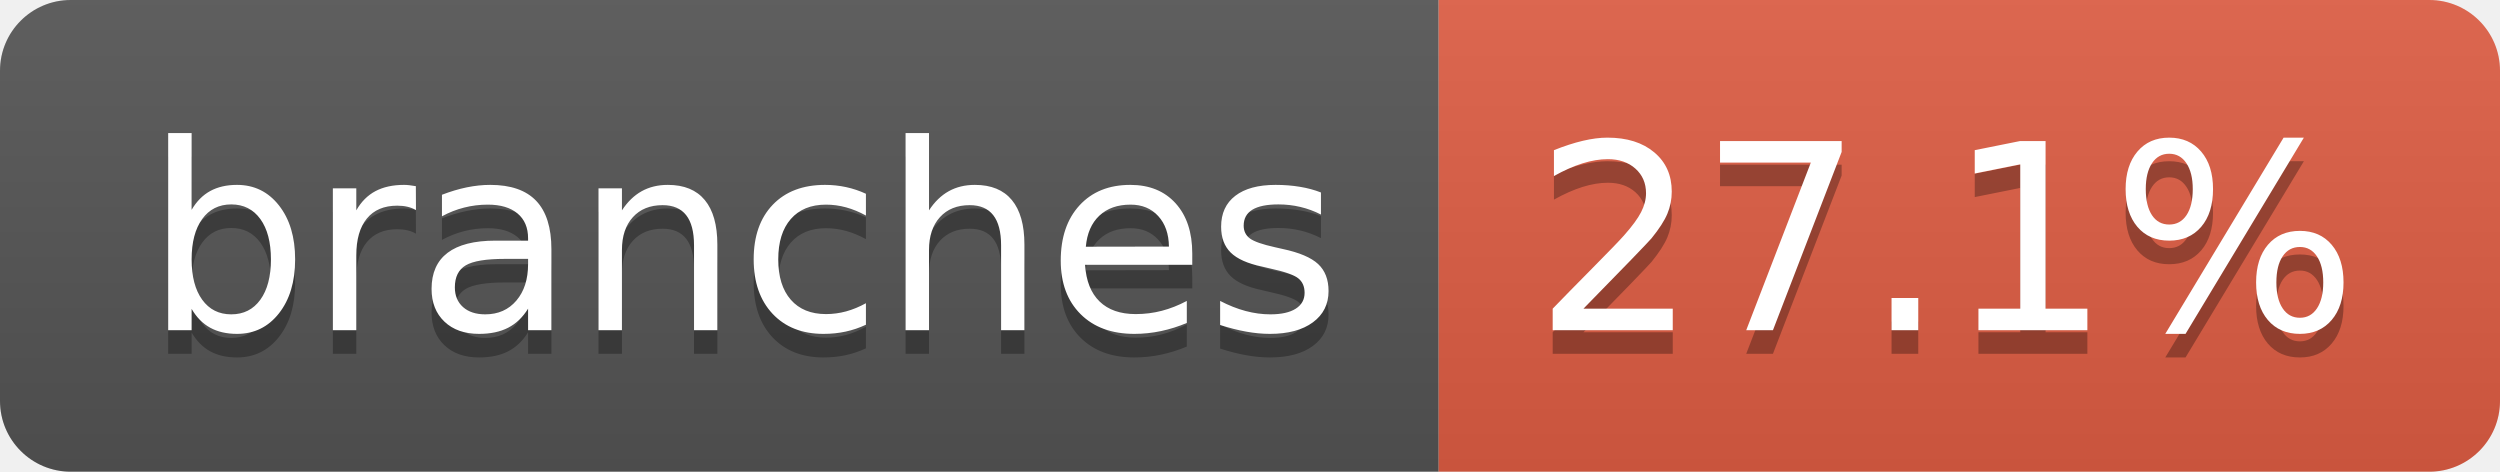
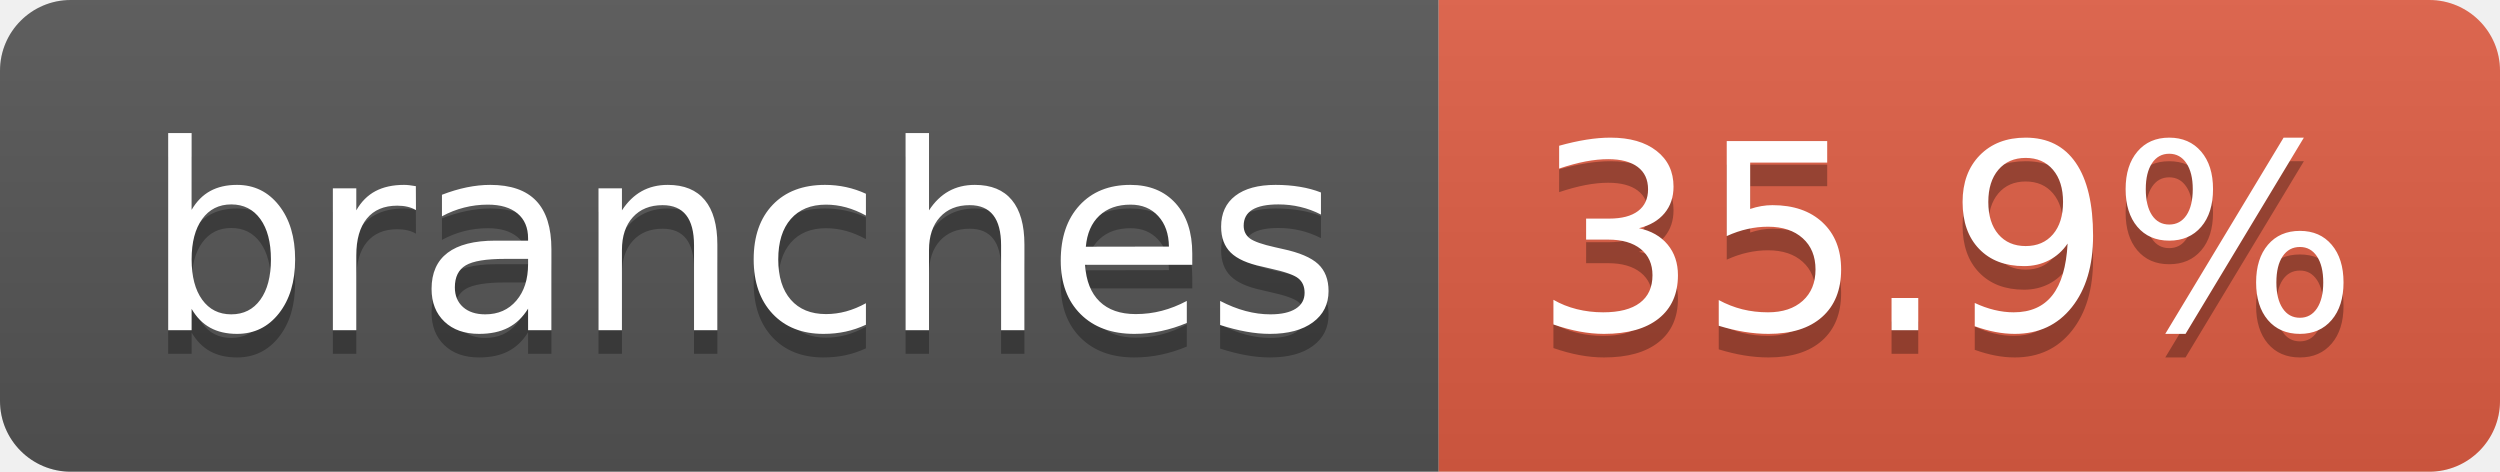
- <svg xmlns="http://www.w3.org/2000/svg" width="106" height="20" role="img" aria-label="branches: 27.1%">
+ <svg xmlns="http://www.w3.org/2000/svg" width="106" height="20" role="img" aria-label="branches: 35.9%">
  <linearGradient id="s" x2="0" y2="100%">
    <stop offset="0" stop-color="#bbb" stop-opacity=".1" />
    <stop offset="1" stop-opacity=".1" />
  </linearGradient>
  <clipPath id="r">
    <rect width="106" height="20" rx="3" fill="#fff" />
  </clipPath>
  <g clip-path="url(#r)">
    <rect width="61" height="20" fill="#555" />
    <rect x="61" width="45" height="20" fill="#e05d44" />
    <rect width="106" height="20" fill="url(#s)" />
  </g>
  <g fill="#fff" text-anchor="middle" font-family="Verdana,Geneva,DejaVu Sans,sans-serif" text-rendering="geometricPrecision" font-size="110">
    <text aria-hidden="true" x="315" y="150" fill="#010101" fill-opacity=".3" transform="scale(.1)" textLength="507">branches</text>
    <text x="315" y="140" transform="scale(.1)" fill="#fff" textLength="507">branches</text>
-     <text aria-hidden="true" x="825" y="150" fill="#010101" fill-opacity=".3" transform="scale(.1)" textLength="350">27.1%</text>
-     <text x="825" y="140" transform="scale(.1)" fill="#fff" textLength="350">27.1%</text>
+     <text aria-hidden="true" x="825" y="150" fill="#010101" fill-opacity=".3" transform="scale(.1)" textLength="350">35.9%</text>
+     <text x="825" y="140" transform="scale(.1)" fill="#fff" textLength="350">35.9%</text>
  </g>
</svg>
